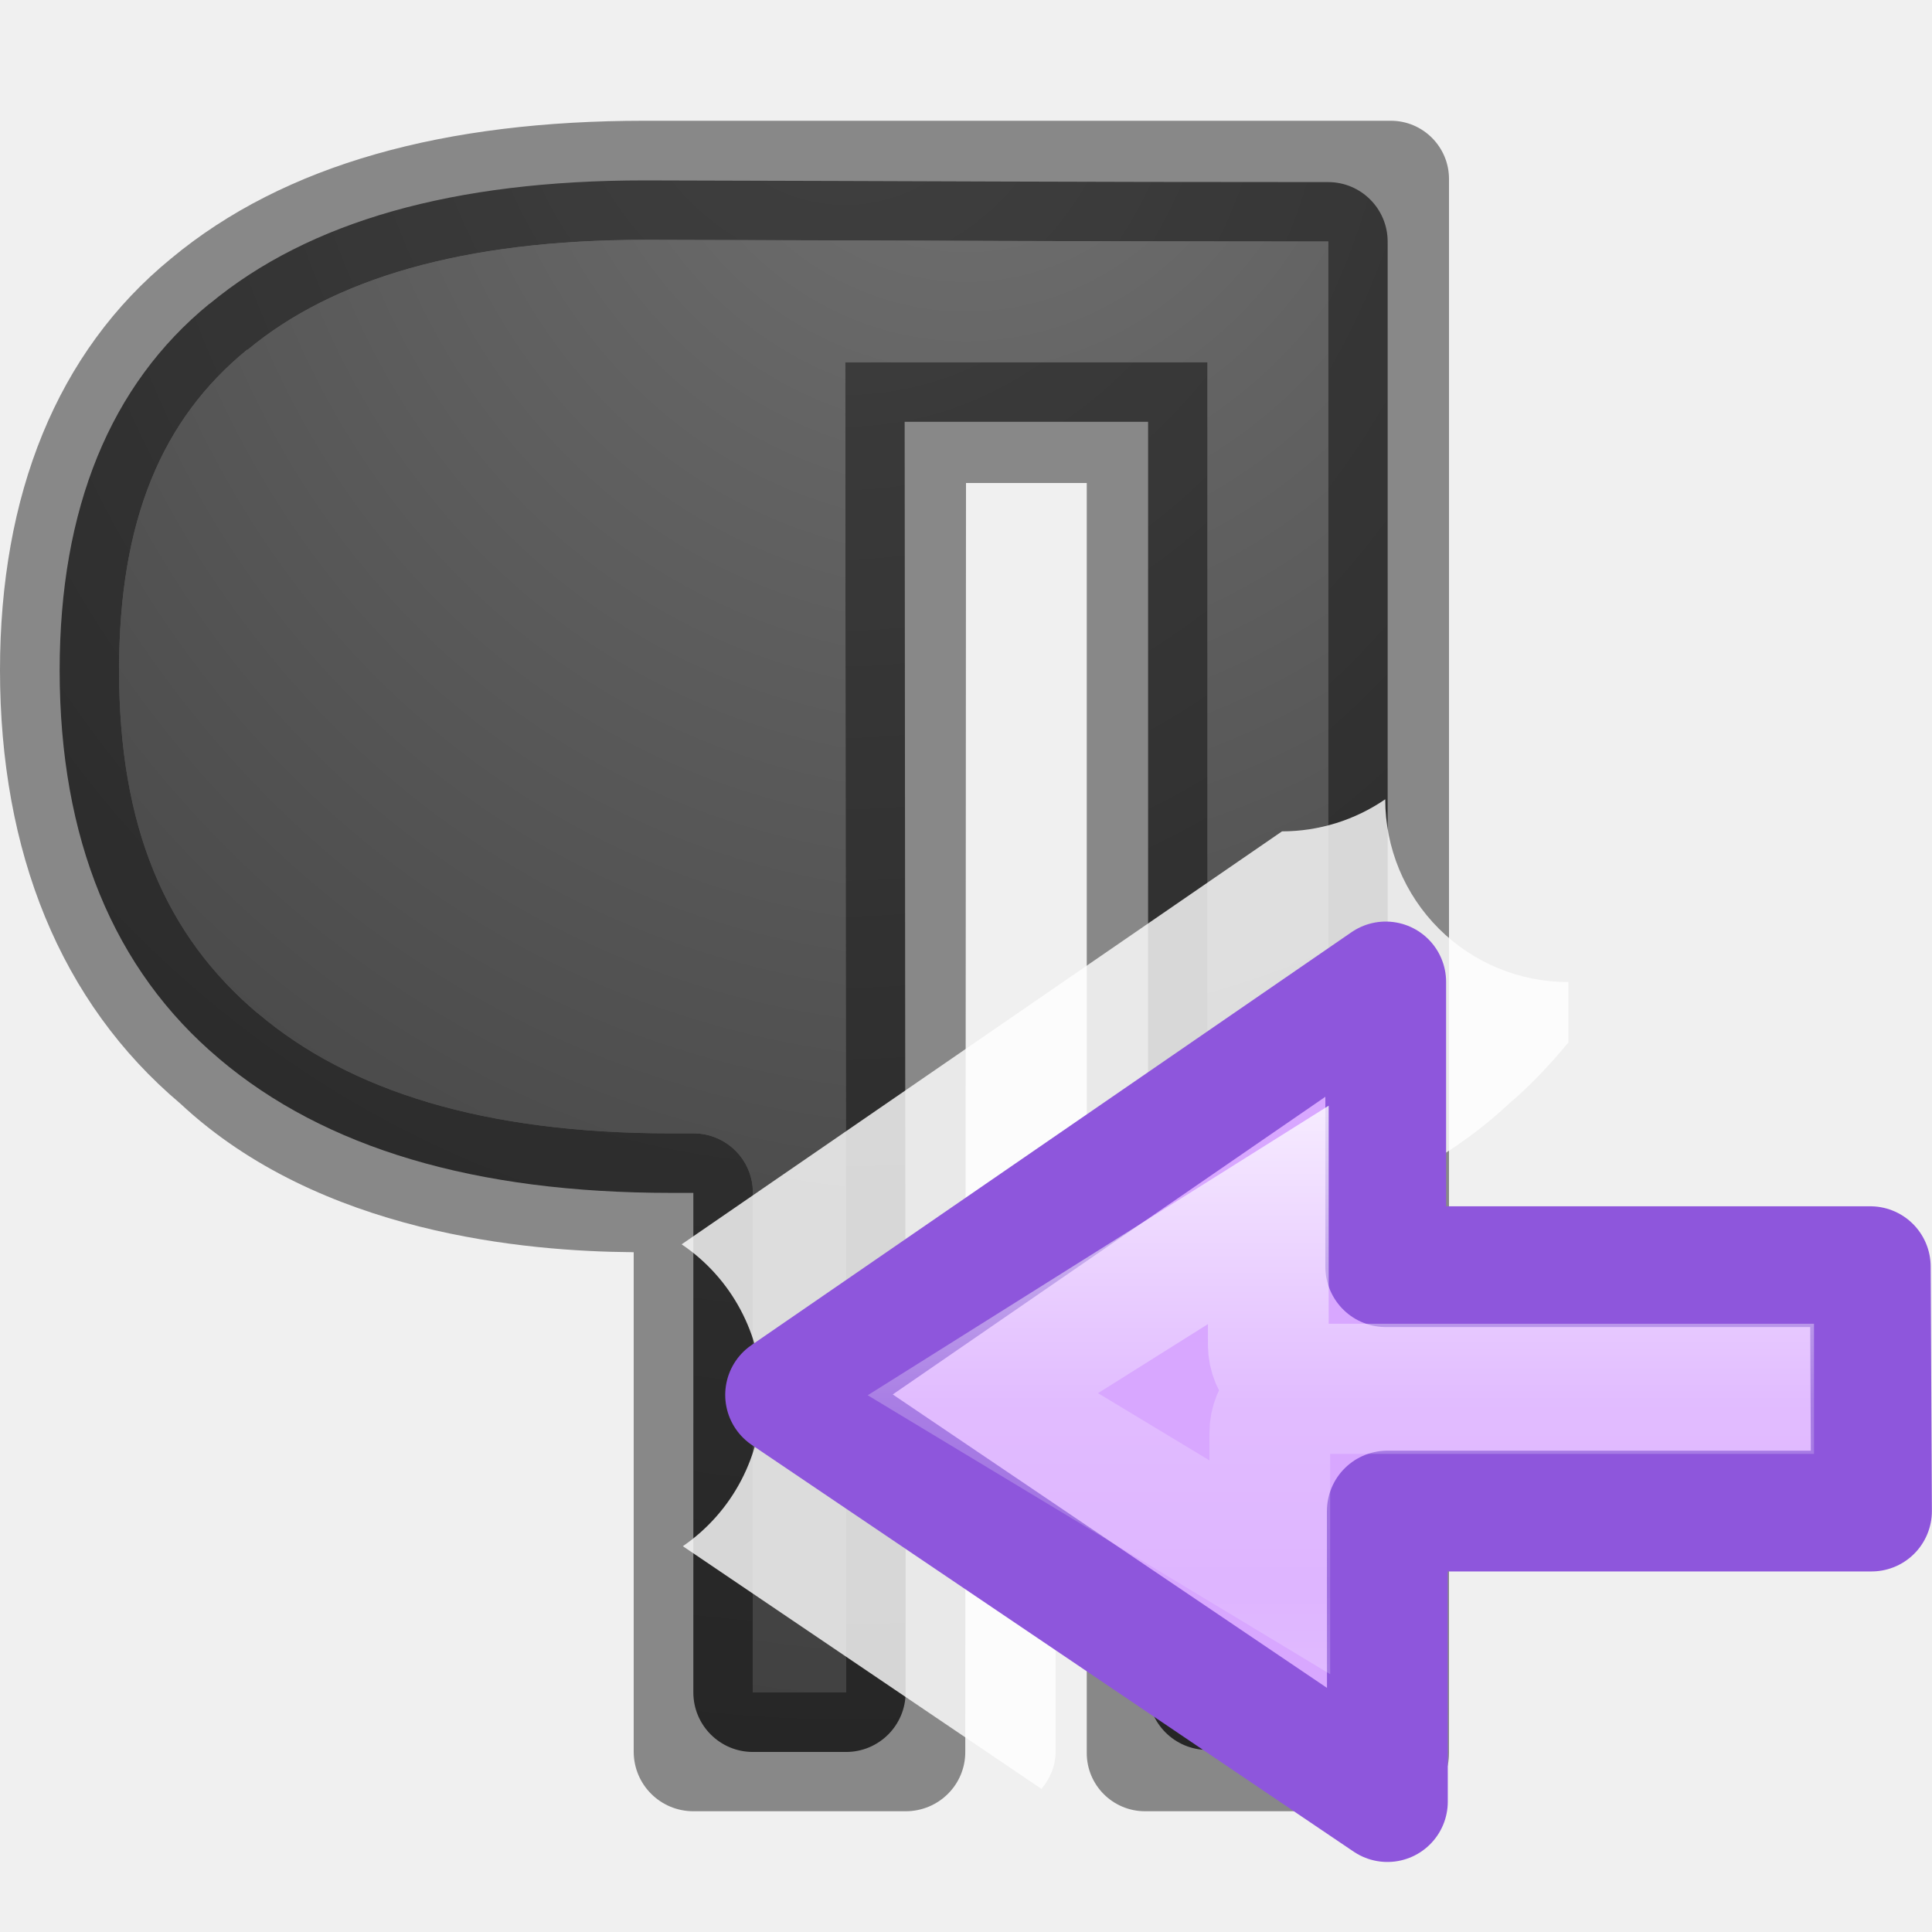
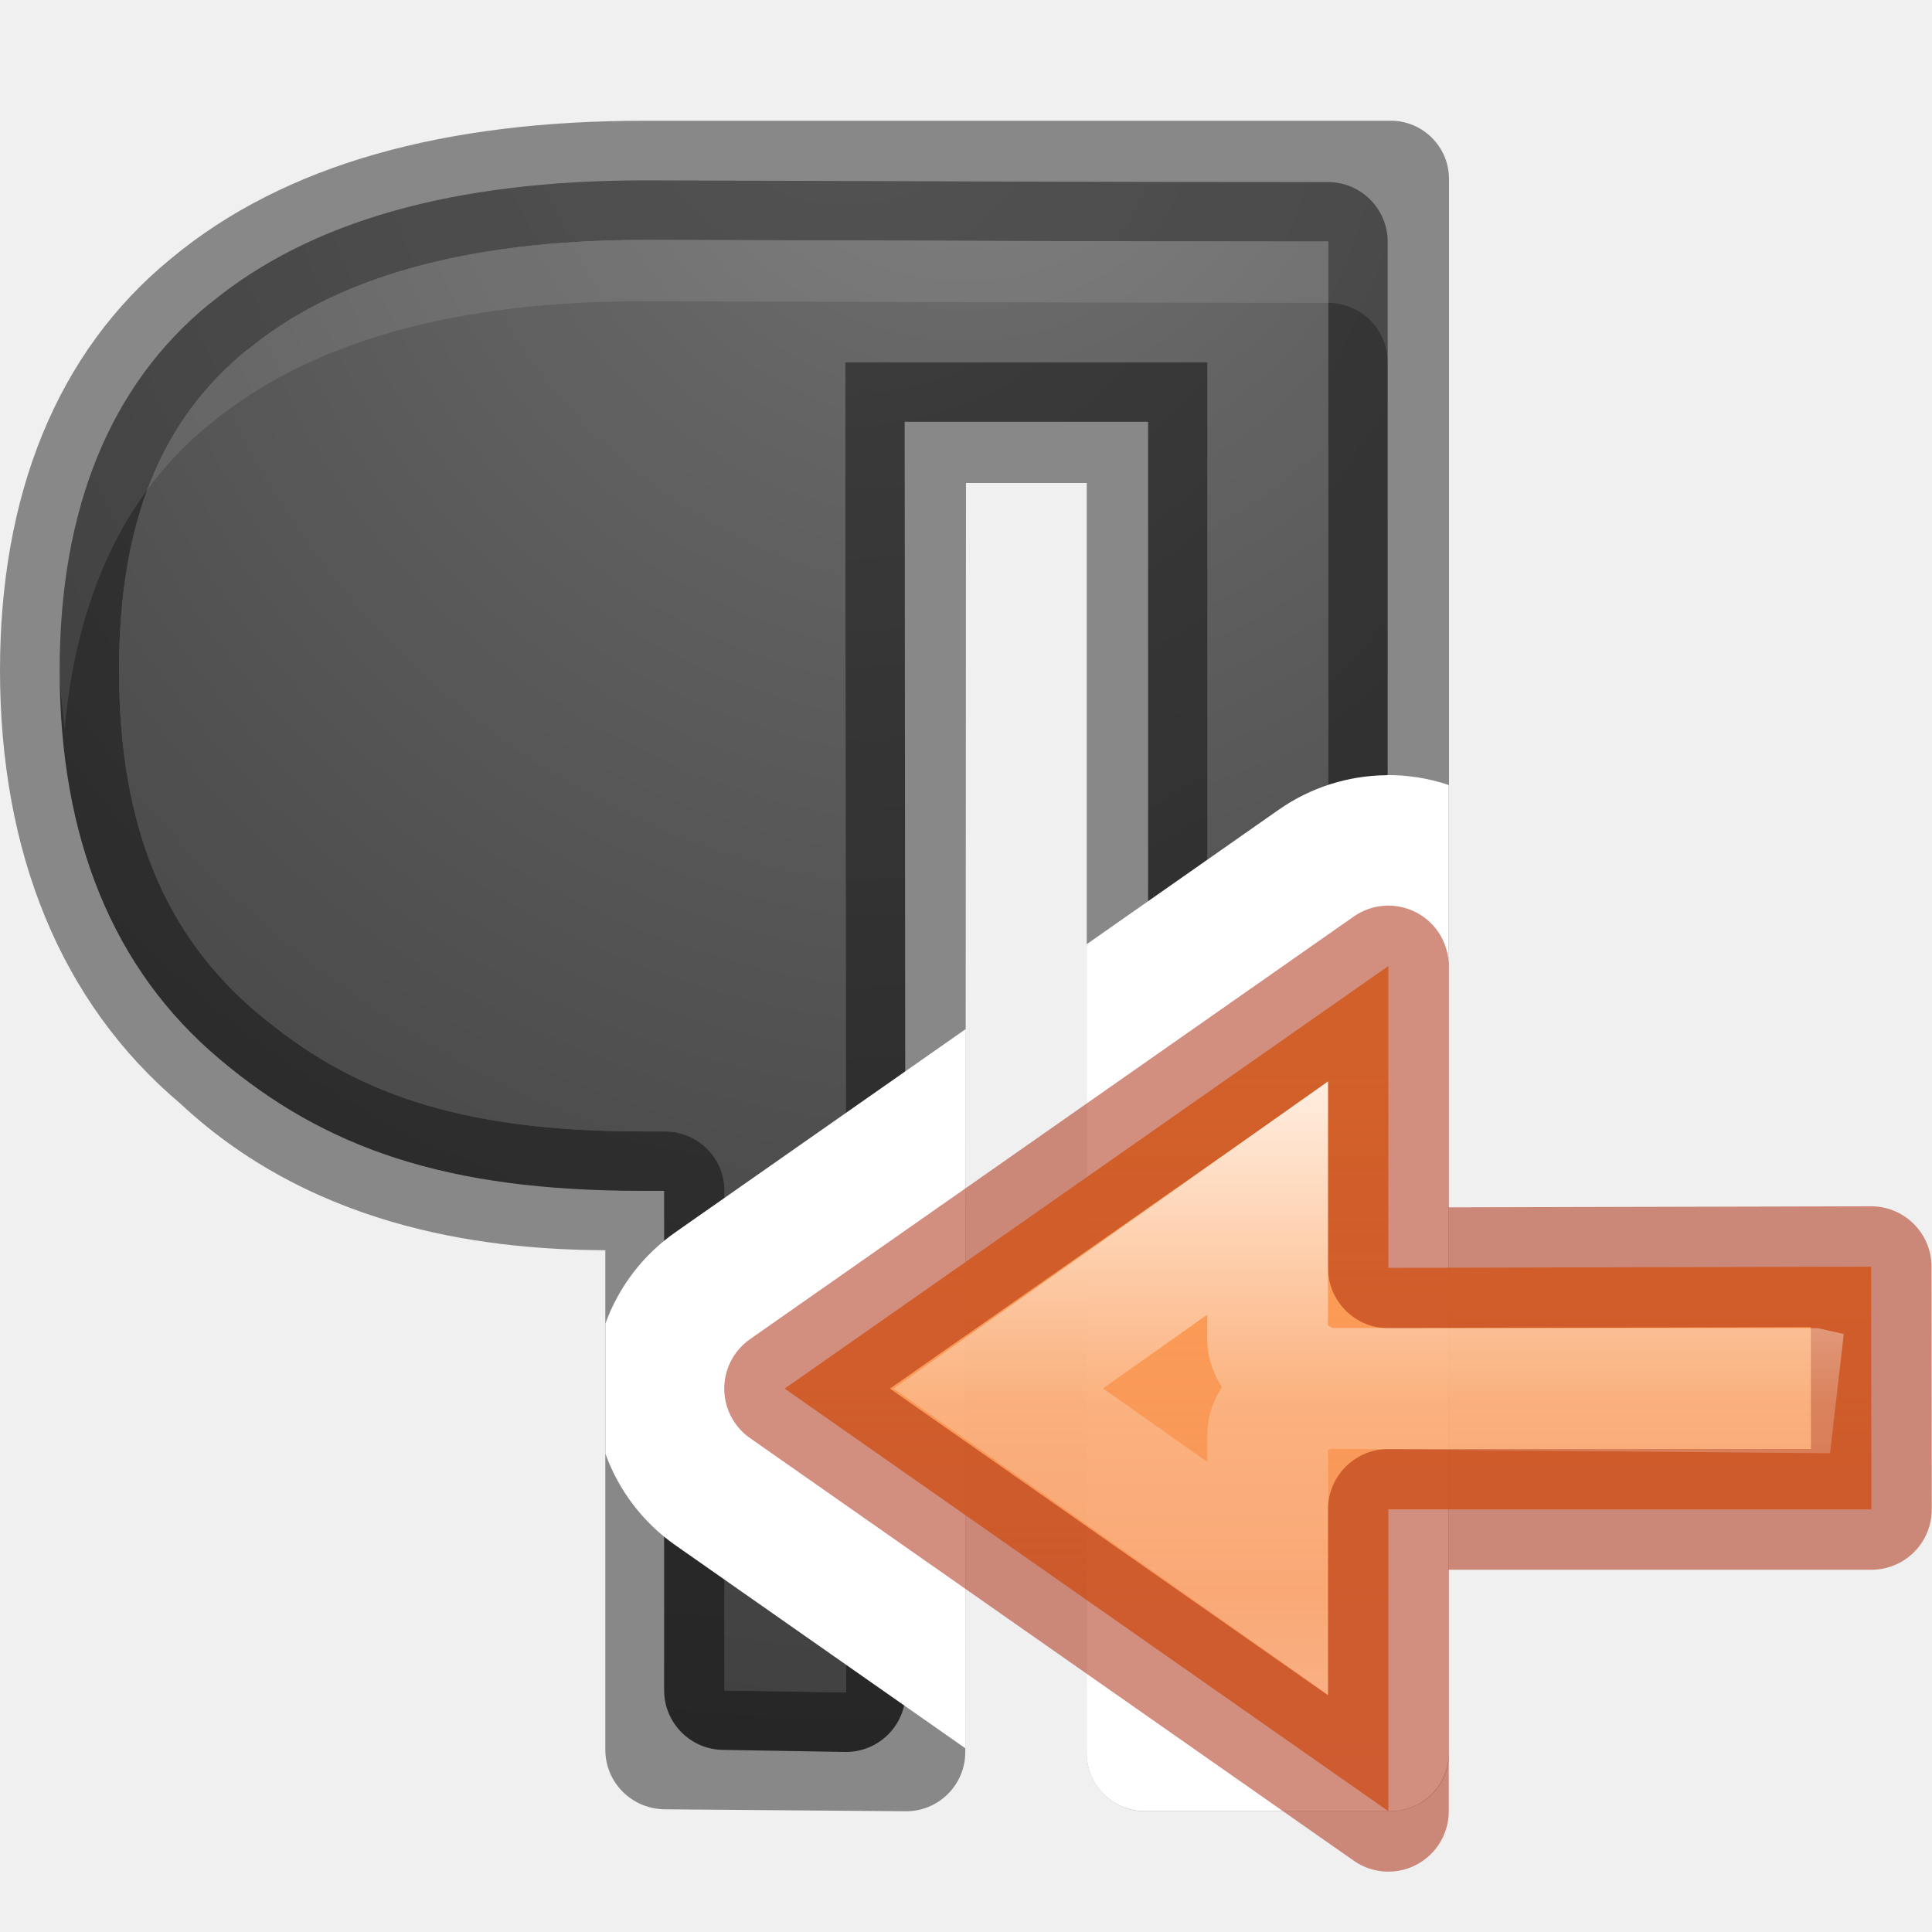
<svg xmlns="http://www.w3.org/2000/svg" xmlns:xlink="http://www.w3.org/1999/xlink" viewBox="0 0 16 16">
  <linearGradient id="a">
    <stop offset="0" stop-color="#737373" />
    <stop offset=".262" stop-color="#636363" />
    <stop offset=".705" stop-color="#4b4b4b" />
    <stop offset="1" stop-color="#3f3f3f" />
  </linearGradient>
  <radialGradient id="b" cx="10" cy="1.34" gradientTransform="matrix(-2.79608 0 0 -2.9958 37.96 4.016)" gradientUnits="userSpaceOnUse" r="5.007" xlink:href="#a" />
  <radialGradient id="c" cx="9" cy="1.239" gradientTransform="matrix(-2.5459 0 0 -2.9096 31.913 3.606)" gradientUnits="userSpaceOnUse" r="5.499" xlink:href="#a" />
-   <linearGradient id="d" gradientTransform="matrix(.4922 0 0 .4584 4.787 -5.09)" gradientUnits="userSpaceOnUse" x1="23.732" x2="23.732" y1="5.394" y2="39.735">
-     <stop offset="0" stop-color="#90dbec" />
-     <stop offset=".262" stop-color="#55c1ec" />
-     <stop offset=".706" stop-color="#3689e6" />
-     <stop offset="1" stop-color="#2b63a0" />
+   <linearGradient id="d" gradientUnits="userSpaceOnUse" x1="4.5" x2="4.5" y1="8.5" y2="15">
+     <stop offset="0" stop-color="#ffa154" />
+     <stop offset="1" stop-color="#f37329" stop-opacity=".735" />
  </linearGradient>
  <linearGradient id="e" gradientTransform="matrix(0 -.5372 .57682 0 -15.72 19.57)" gradientUnits="userSpaceOnUse" x1="40.958" x2="18.681" y1="46.971" y2="46.971">
    <stop offset="0" stop-color="#fff" />
    <stop offset=".45" stop-color="#fff" stop-opacity=".235" />
    <stop offset=".65" stop-color="#fff" stop-opacity=".157" />
    <stop offset="1" stop-color="#fff" stop-opacity=".392" />
-   </linearGradient>/&amp;gt;<path d="m7.34 1.494c-1.583 0-2.78.338-3.604 1.022a.493.493 0 0 0 -.002 0c-.82.67-1.24 1.694-1.24 3.035 0 1.395.446 2.48 1.32 3.216a.493.493 0 0 0 .002.002c.875.74 2.12 1.11 3.74 1.11h.186v4.138a.493.493 0 0 0 .492.492h.774a.493.493 0 0 0 .492-.492c0-3.137-.006-6.86-.008-10.524h2.016v10.507a.493.493 0 0 0 .492.492h1a.493.493 0 0 0 .492-.492v-12a.493.493 0 0 0 -.492-.492c-2.288 0-3.16-.008-5.658-.014a.493.493 0 0 0 -.002 0zm-3.604 1.022.09-.06a.493.493 0 0 0 -.09.06z" fill="url(#c)" transform="translate(-2)" />
-   <path d="m5.34 1c-1.654 0-2.98.357-3.922 1.14-.95.776-1.418 1.963-1.418 3.41 0 1.504.498 2.75 1.494 3.59 1.156 1.08 2.873 1.223 3.74 1.23h.014v4.136c0 .273.22.494.495.494h1.757c.274 0 .496-.22.494-.494l.006-10.506h1v10.518c0 .266.216.482.483.482h2.035c.266 0 .483-.216.482-.482v-13.036c0-.266-.216-.482-.482-.482h-4.518zm5.66 1v12h-1v-11h-3c.002 3.832.008 7.733.008 11.016h-.773v-4.14c0-.27-.22-.49-.492-.49h-.188c-1.543 0-2.66-.35-3.42-.995h-.002c-.763-.647-1.147-1.544-1.147-2.841 0-1.246.358-2.08 1.06-2.654h.005c.702-.584 1.778-.91 3.29-.91 2.496.006 3.371.014 5.659.014z" fill-opacity=".431" />
-   <path d="m13 2v12h-1v-11h-3c.002 3.832.008 7.733.008 11.016h-.773v-4.14c0-.27-.22-.49-.492-.49h-.188c-1.543 0-2.66-.35-3.42-.995h-.002c-.764-.645-1.147-1.542-1.147-2.84 0-1.246.358-2.08 1.06-2.654h.005c.702-.584 1.778-.91 3.29-.91 2.496.005 3.371.013 5.659.013z" fill="url(#b)" transform="translate(-2)" />
-   <path d="m16.963 8.054 7.704-5.21-7.685-5.288v3.648h-6.204l-.02 3.13h6.205z" display="block" fill="url(#d)" transform="matrix(-.64678 0 0 .64678 22.46 9.712)" />
-   <path d="m11.472 6.62a1.513 1.513 0 0 0 1.517 1.513v.5c-.15.18-.31.353-.493.508-1.156 1.08-2.873 1.223-3.74 1.23h-.014v4.136c0 .12-.047.223-.117.308l-2.97-2.01a1.513 1.513 0 0 0 -.01-2.5l4.972-3.42a1.513 1.513 0 0 0 .854-.265z" display="block" fill="#fff" fill-opacity=".809" />
-   <g stroke-miterlimit="7">
-     <path d="m11.49 14.92-4.984-3.368 4.97-3.42v2.358h4.013l.01 2.024h-4.01z" display="block" fill="#d8a7ff" stroke="#8e56dc" stroke-linejoin="round" stroke-width="1" />
-     <path d="m18.486.54v1.663a.504.504 0 0 1 -.504.504h-5.71v.12h5.69a.504.504 0 0 1 .505.505v1.72l3.674-2.216z" display="block" fill="none" stroke="url(#e)" stroke-width="1.546" transform="matrix(-.64678 0 0 .64678 22.46 9.712)" />
+   </linearGradient>
+ /&amp;gt;<g transform="translate(-2)">
+     <path d="m7.34 1.494c-1.583 0-2.78.338-3.604 1.022-.001-0-.001-0-.002 0-.82.67-1.24 1.694-1.24 3.035 0 1.395.446 2.48 1.32 3.216.001.001.001.001.002.002.875.74 1.878 1.093 3.498 1.093h.186v4.138c.001.271.221.491.492.492l1.016.017c.271-.001.491-.221.492-.492 0-3.137-.006-6.86-.008-10.524h2.016v10.507c.001.271.221.491.492.492h1c.271-.001.491-.221.492-.492v-12c-.001-.271-.221-.491-.492-.492-2.288 0-3.16-.008-5.658-.014-.001-0-.001-0-.002 0zm-3.604 1.022.09-.06c-.032.017-.062.037-.09.06z" fill="url(#c)" />
+     <path d="m7.34 1c-1.654 0-2.98.357-3.922 1.14-.95.776-1.418 1.963-1.418 3.41 0 1.503.498 2.75 1.494 3.59 1.156 1.08 2.638 1.207 3.505 1.214h.014v4.136c0 .273.22.492.495.494l1.992.016c.274.002.496-.22.494-.494l.006-10.506h1v10.518c0 .266.216.482.483.482h2.035c.266 0 .483-.216.482-.482v-13.036c0-.266-.216-.482-.482-.482h-4.518zm5.66 1v12h-1v-11h-3c.002 3.832.008 7.733.008 11.016l-1.008-.016v-4.14c0-.27-.22-.49-.492-.49h-.188c-1.543 0-2.425-.334-3.185-.979h-.002c-.764-.645-1.147-1.542-1.147-2.84 0-1.246.358-2.08 1.06-2.654h.005c.702-.584 1.778-.91 3.29-.91 2.496.005 3.371.013 5.659.013z" fill-opacity=".431" />
+     <path d="m13 2v12h-1v-11h-3c.002 3.832.008 7.733.008 11.016l-1.008-.016v-4.14c0-.27-.22-.49-.492-.49h-.188c-1.543 0-2.425-.334-3.185-.979h-.002c-.764-.645-1.147-1.542-1.147-2.84 0-1.246.358-2.08 1.06-2.654h.005c.702-.584 1.778-.91 3.29-.91 2.496.005 3.371.013 5.659.013z" fill="url(#b)" />
+     <g fill="#fff">
+       <path d="m7.34 1.494c-1.583 0-2.78.337-3.604 1.021h-.002c-.82.67-1.24 1.694-1.24 3.035 0 .174.027.328.041.492.097-1.087.489-1.947 1.199-2.527h.002c.824-.684 2.021-1.021 3.604-1.021h.002c2.498.006 3.37.014 5.658.014.271.001.492.221.492.492v-1c-.001-.271-.221-.492-.492-.492-2.288 0-3.16-.008-5.658-.014h-.002z" opacity=".1" />
+       <path d="m11.48 6.42a1.581 1.581 0 0 0 -.889.285l-1.592 1.115v6.697c0 .266.215.482.482.482h2.035c.266 0 .483-.216.482-.482v-8.016a1.581 1.581 0 0 0 -.52-.082zm-3.482 2.102-2.406 1.684a1.581 1.581 0 0 0 -.578.754v1.08a1.581 1.581 0 0 0 .578.756l2.402 1.682z" transform="translate(2)" />
+     </g>
+   </g>
+   <g stroke-miterlimit="7" transform="matrix(-1 0 0 1 15.99795 0)">
+     <path d="m4.5 15 5-3.5-5-3.5v2.5l-3.998-.01-.002 2.01h4z" style="display:block;stroke:#a62100;stroke-linejoin:round;stroke-miterlimit:7;stroke-opacity:.502;fill:url(#d)" />
+     <path d="m18.504.324v1.813c0 .278-.494.623-.772.625l-6.436.057.25-.056 6.185-.002c.279-.001.773.309.772.588v1.844l3.449-2.43z" display="block" fill="none" stroke="url(#e)" stroke-width="1.546" transform="matrix(.64678 0 0 .64678 -6.468 9.712)" />
  </g>
</svg>
